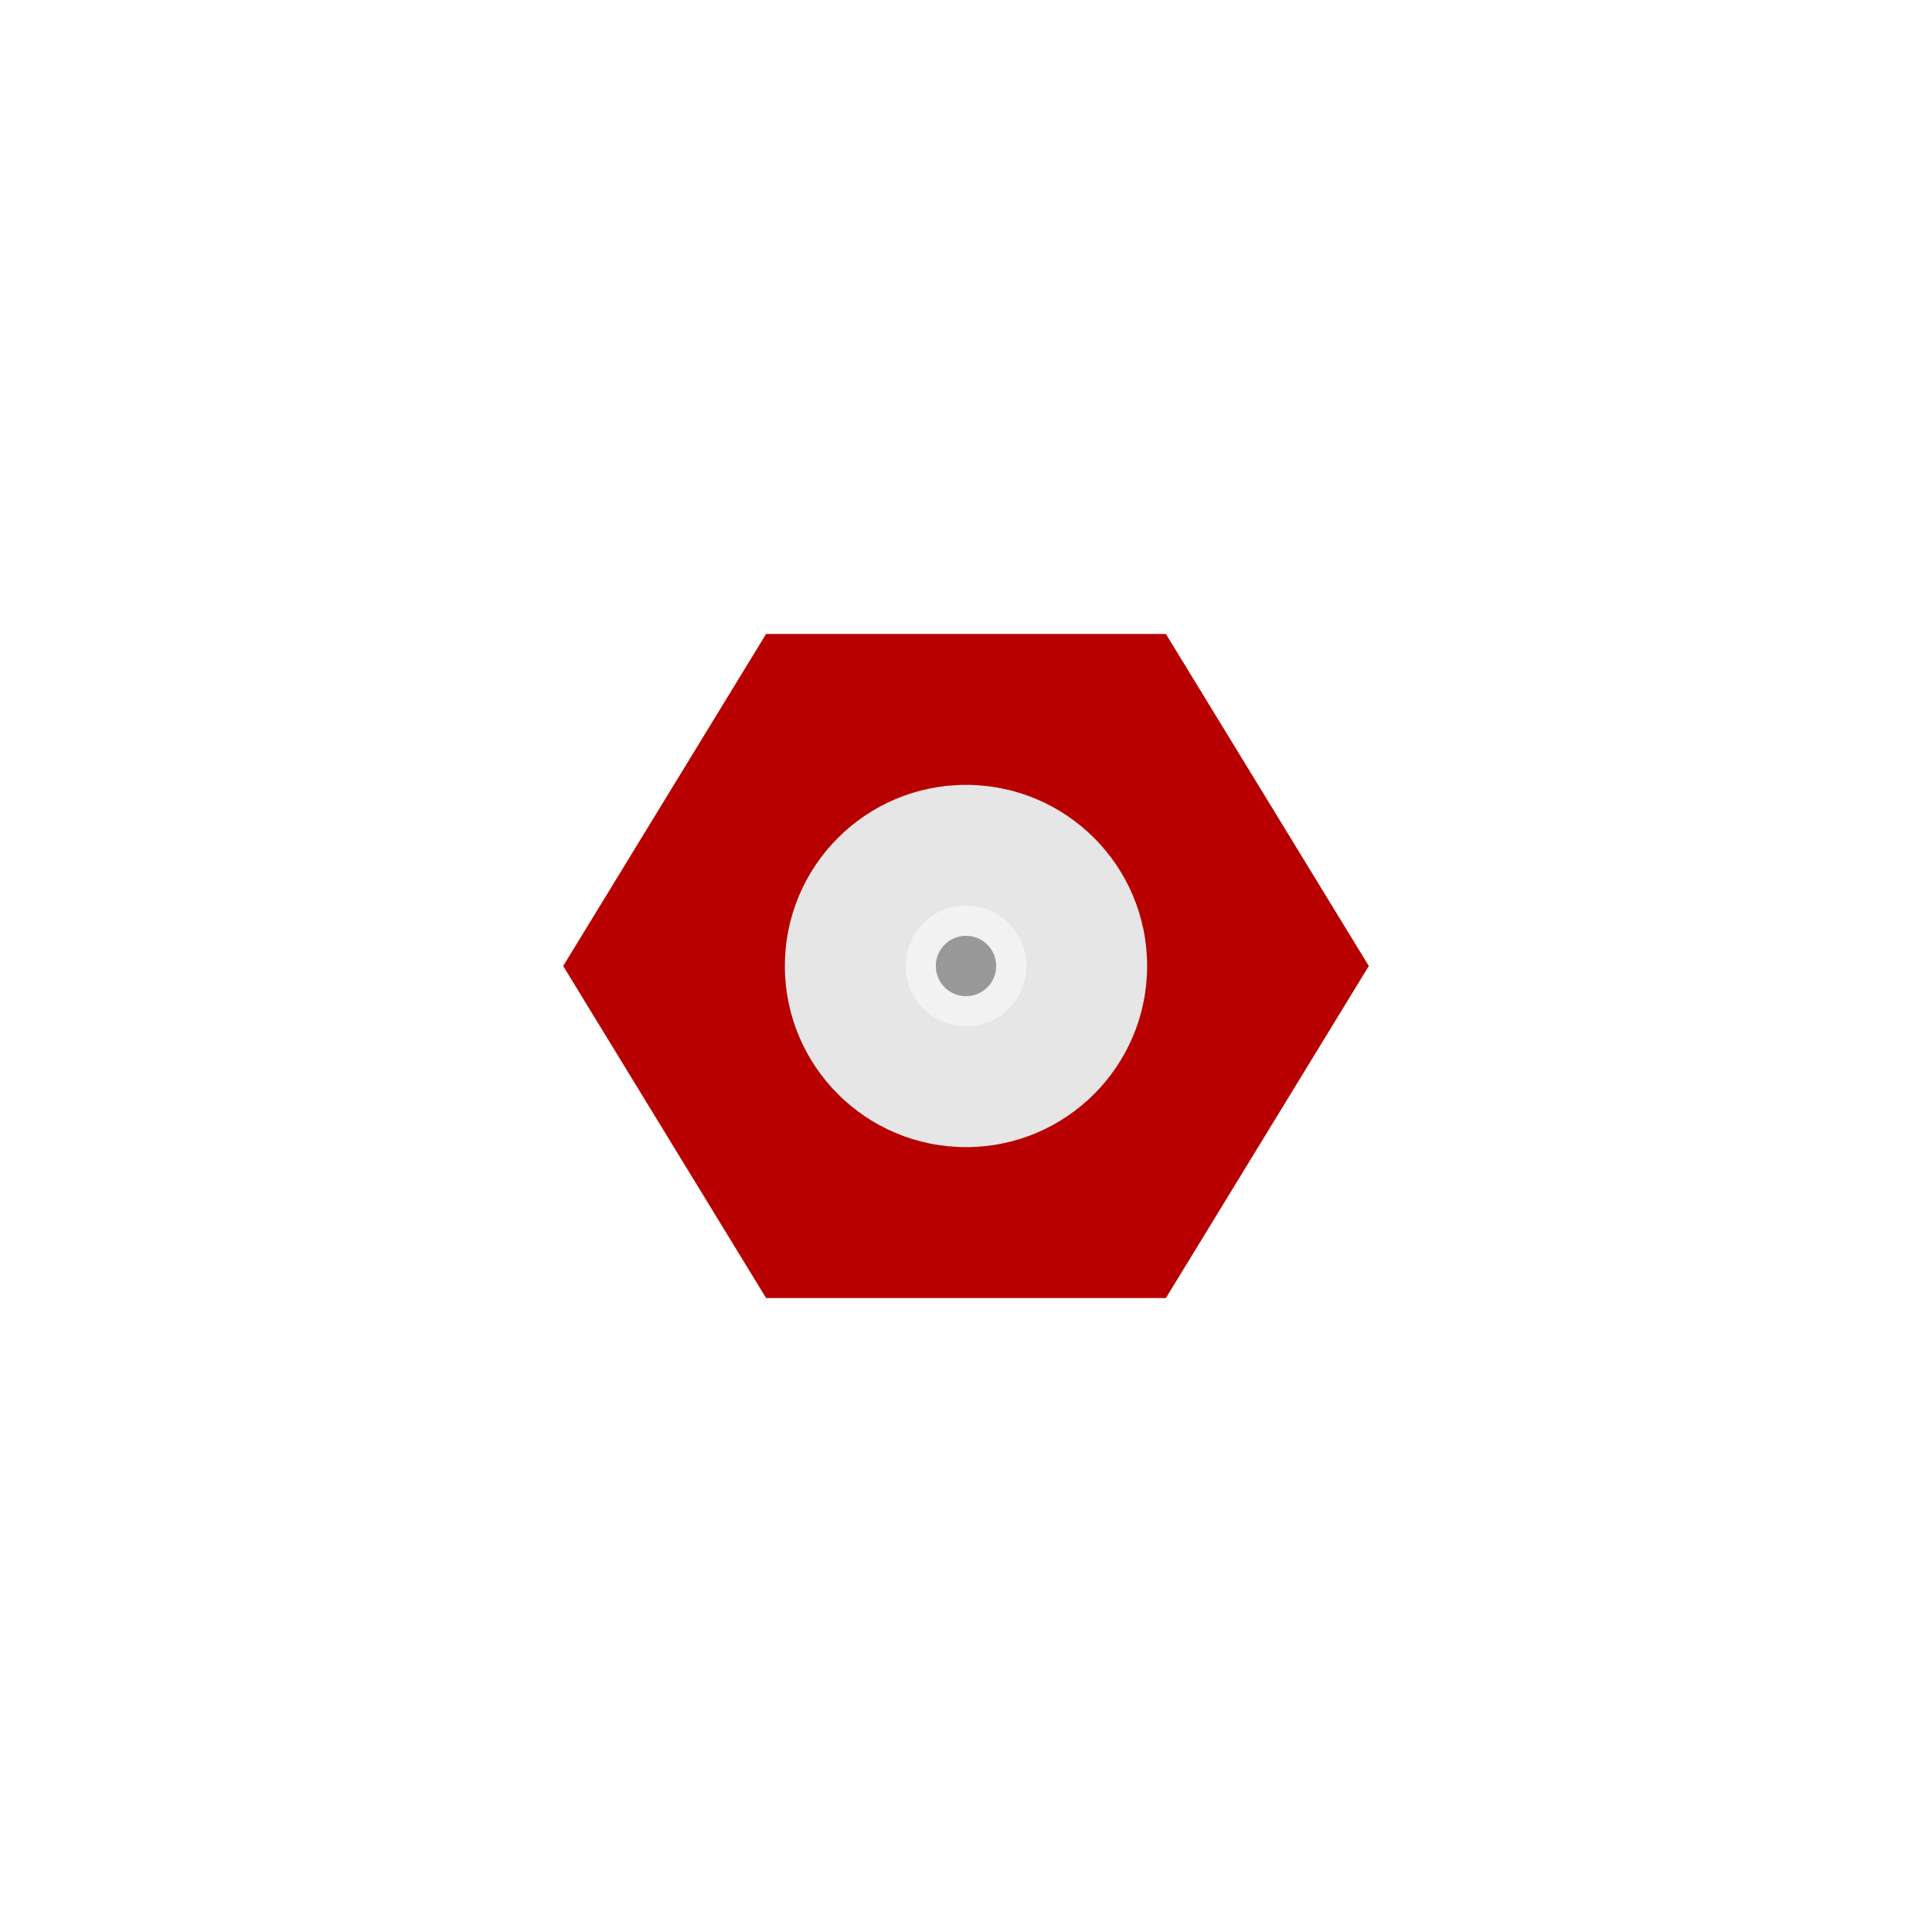
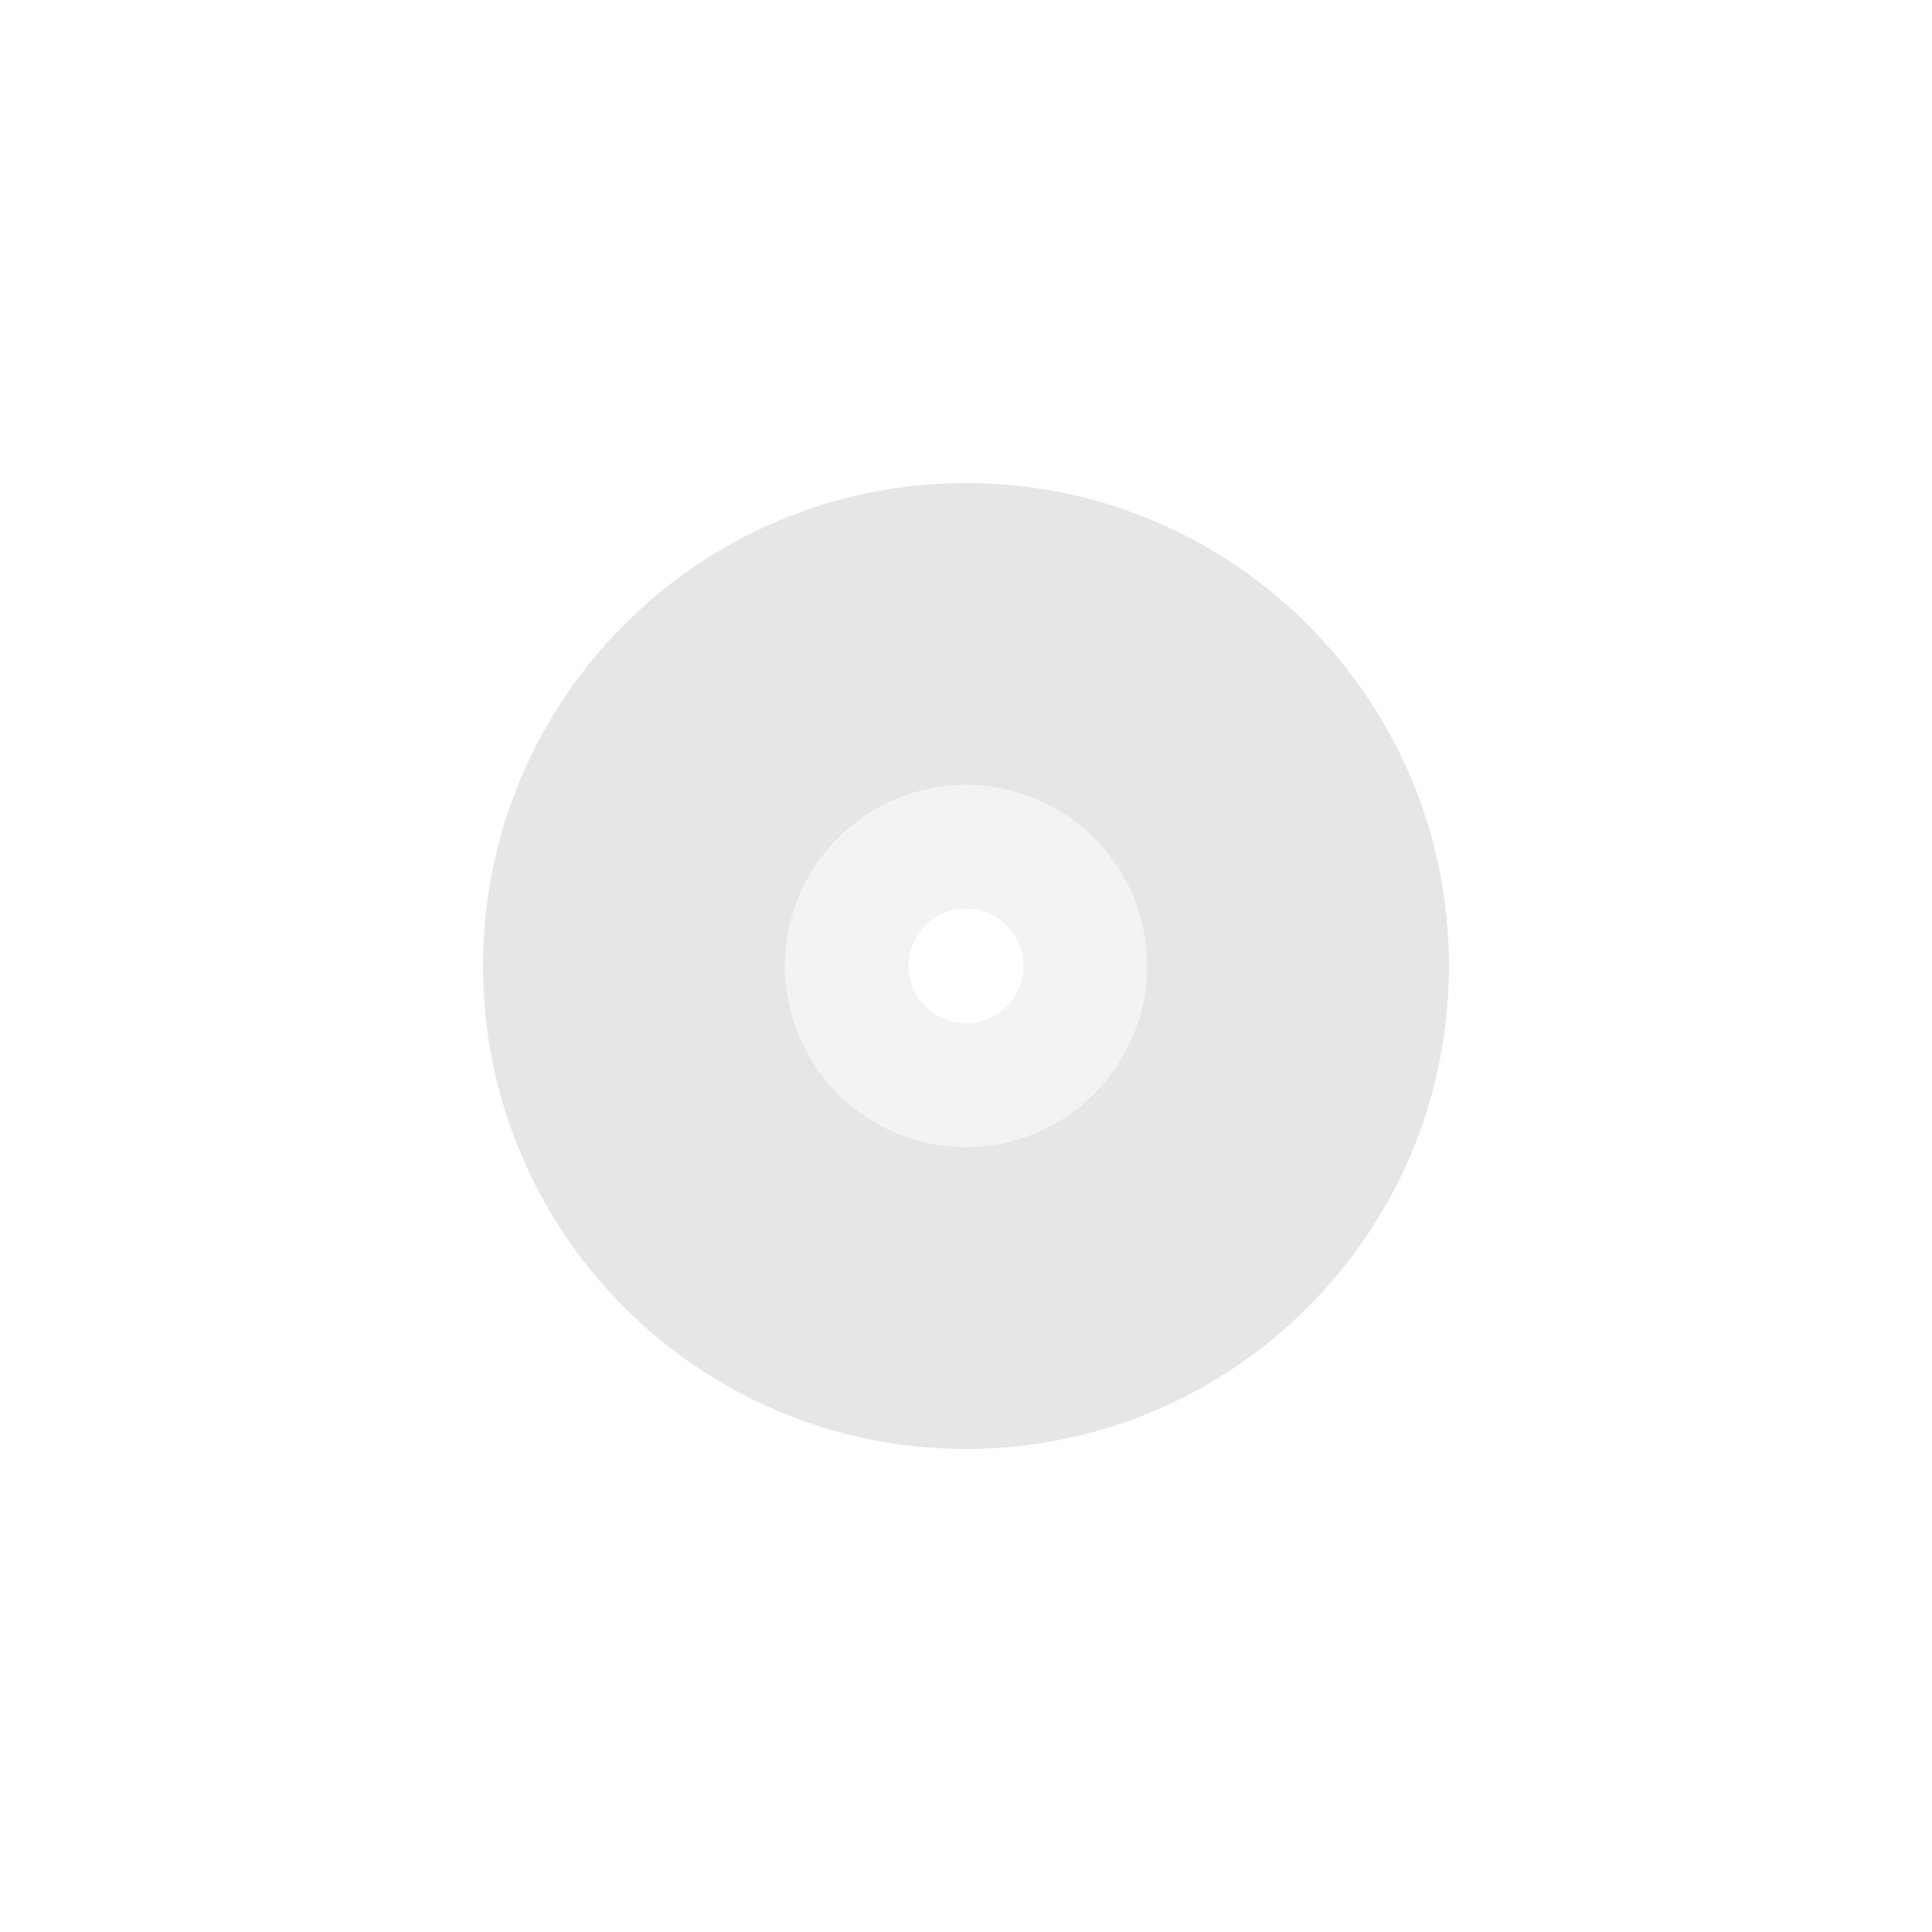
- <svg xmlns="http://www.w3.org/2000/svg" viewBox="0 0 341.333 341.333" height="256" width="256" xml:space="preserve" id="svg2" version="1.1">
-   <defs id="defs6">
-     <clipPath id="clipPath18" clipPathUnits="userSpaceOnUse">
-       <path id="path16" d="M 0,256 H 256 V 0 H 0 Z" />
-     </clipPath>
-     <clipPath id="clipPath26" clipPathUnits="userSpaceOnUse">
-       <path id="path24" d="M 74.624,172 H 181.376 V 84 H 74.624 Z" />
-     </clipPath>
-     <clipPath id="clipPath46" clipPathUnits="userSpaceOnUse">
-       <path id="path44" d="M 0,256 H 256 V 0 H 0 Z" />
-     </clipPath>
-   </defs>
-   <path d="m 205.982,112 h -5.981 -58.667 -5.983 l -3.12,5.105 -29.333,48 -3.399,5.561 3.399,5.563 29.333,48 3.12,5.104 h 5.983 58.667 5.981 l 3.12,-5.104 29.333,-48 3.4,-5.563 -3.4,-5.561 -29.333,-48 z" style="fill:#b80000;fill-opacity:1;fill-rule:nonzero;stroke:none;stroke-width:1.333" id="path28" />
-   <g id="g36" transform="matrix(1.333333,0,0,-1.333333,200,122.6667)">
-     <path d="m 0,0 h -44 l -22,-36 22,-36 H 0 l 22,36 z" style="fill:#b80000;fill-opacity:1;fill-rule:nonzero;stroke:none" id="path38" />
-   </g>
-   <g id="g40" transform="matrix(1.333333,0,0,-1.333333,0,341.3333)">
-     <g id="g42" clip-path="url(#clipPath46)">
-       <g id="g48" transform="translate(128,152)">
-         <path d="m 0,0 c -13.258,0 -24,-10.742 -24,-24 0,-13.258 10.742,-24 24,-24 13.258,0 24,10.742 24,24 C 24,-10.742 13.258,0 0,0" style="fill:#e6e6e6;fill-opacity:1;fill-rule:nonzero;stroke:none" id="path50" />
-       </g>
-       <g id="g52" transform="translate(128,120)">
-         <path d="m 0,0 c -4.42,0 -8,3.58 -8,8 0,4.42 3.58,8 8,8 C 4.42,16 8,12.42 8,8 8,3.58 4.42,0 0,0" style="fill:#f2f2f2;fill-opacity:1;fill-rule:nonzero;stroke:none" id="path54" />
-       </g>
-       <g id="g56" transform="translate(132,128)">
-         <path d="m 0,0 c 0,-2.212 -1.788,-4 -4,-4 -2.212,0 -4,1.788 -4,4 0,2.212 1.788,4 4,4 2.212,0 4,-1.788 4,-4" style="fill:#999999;fill-opacity:1;fill-rule:nonzero;stroke:none" id="path58" />
-       </g>
-     </g>
+ <svg xmlns="http://www.w3.org/2000/svg" version="1.1" id="Calque_1" x="0px" y="0px" width="64px" height="64px" viewBox="0 0 64 64" enable-background="new 0 0 64 64" xml:space="preserve">
+   <defs id="defs14" />
+   <g id="g946" transform="matrix(0.137931,0,0,0.137931,27.58621,27.58621)" style="stroke-width:7.25">
+     <path d="m 32,75.505 c -23.993,0 -43.505,-19.517 -43.505,-43.505 0,-23.988 19.512,-43.505 43.505,-43.505 23.988,0 43.5,19.517 43.5,43.505 0,23.988 -19.512,43.505 -43.5,43.505 m 0,-159.505 c -64.071,0 -116,51.934 -116,116 0,64.066 51.929,116 116,116 C 96.051,148 148,96.066 148,32 148,-32.066 96.051,-84 32,-84" style="fill:#e6e6e6;fill-opacity:1;fill-rule:nonzero;stroke:none;stroke-width:7.25" id="path38" />
+     <path d="m 32.002,45.776 c -7.596,0 -13.786,-6.176 -13.786,-13.776 0,-7.604 6.19,-13.785 13.786,-13.785 7.6,0 13.777,6.181 13.777,13.785 0,7.6 -6.177,13.776 -13.777,13.776 m 7.49e-4,-59.776 c -25.364,0 -46.003,20.651 -46.003,46 0,25.349 20.639,46 46.003,46 25.338,0 45.997,-20.651 45.997,-46 0,-25.349 -20.659,-46 -45.997,-46" style="fill:#e6e6e6;fill-opacity:0.49;fill-rule:nonzero;stroke:none;stroke-width:7.25" id="path84" />
  </g>
</svg>
